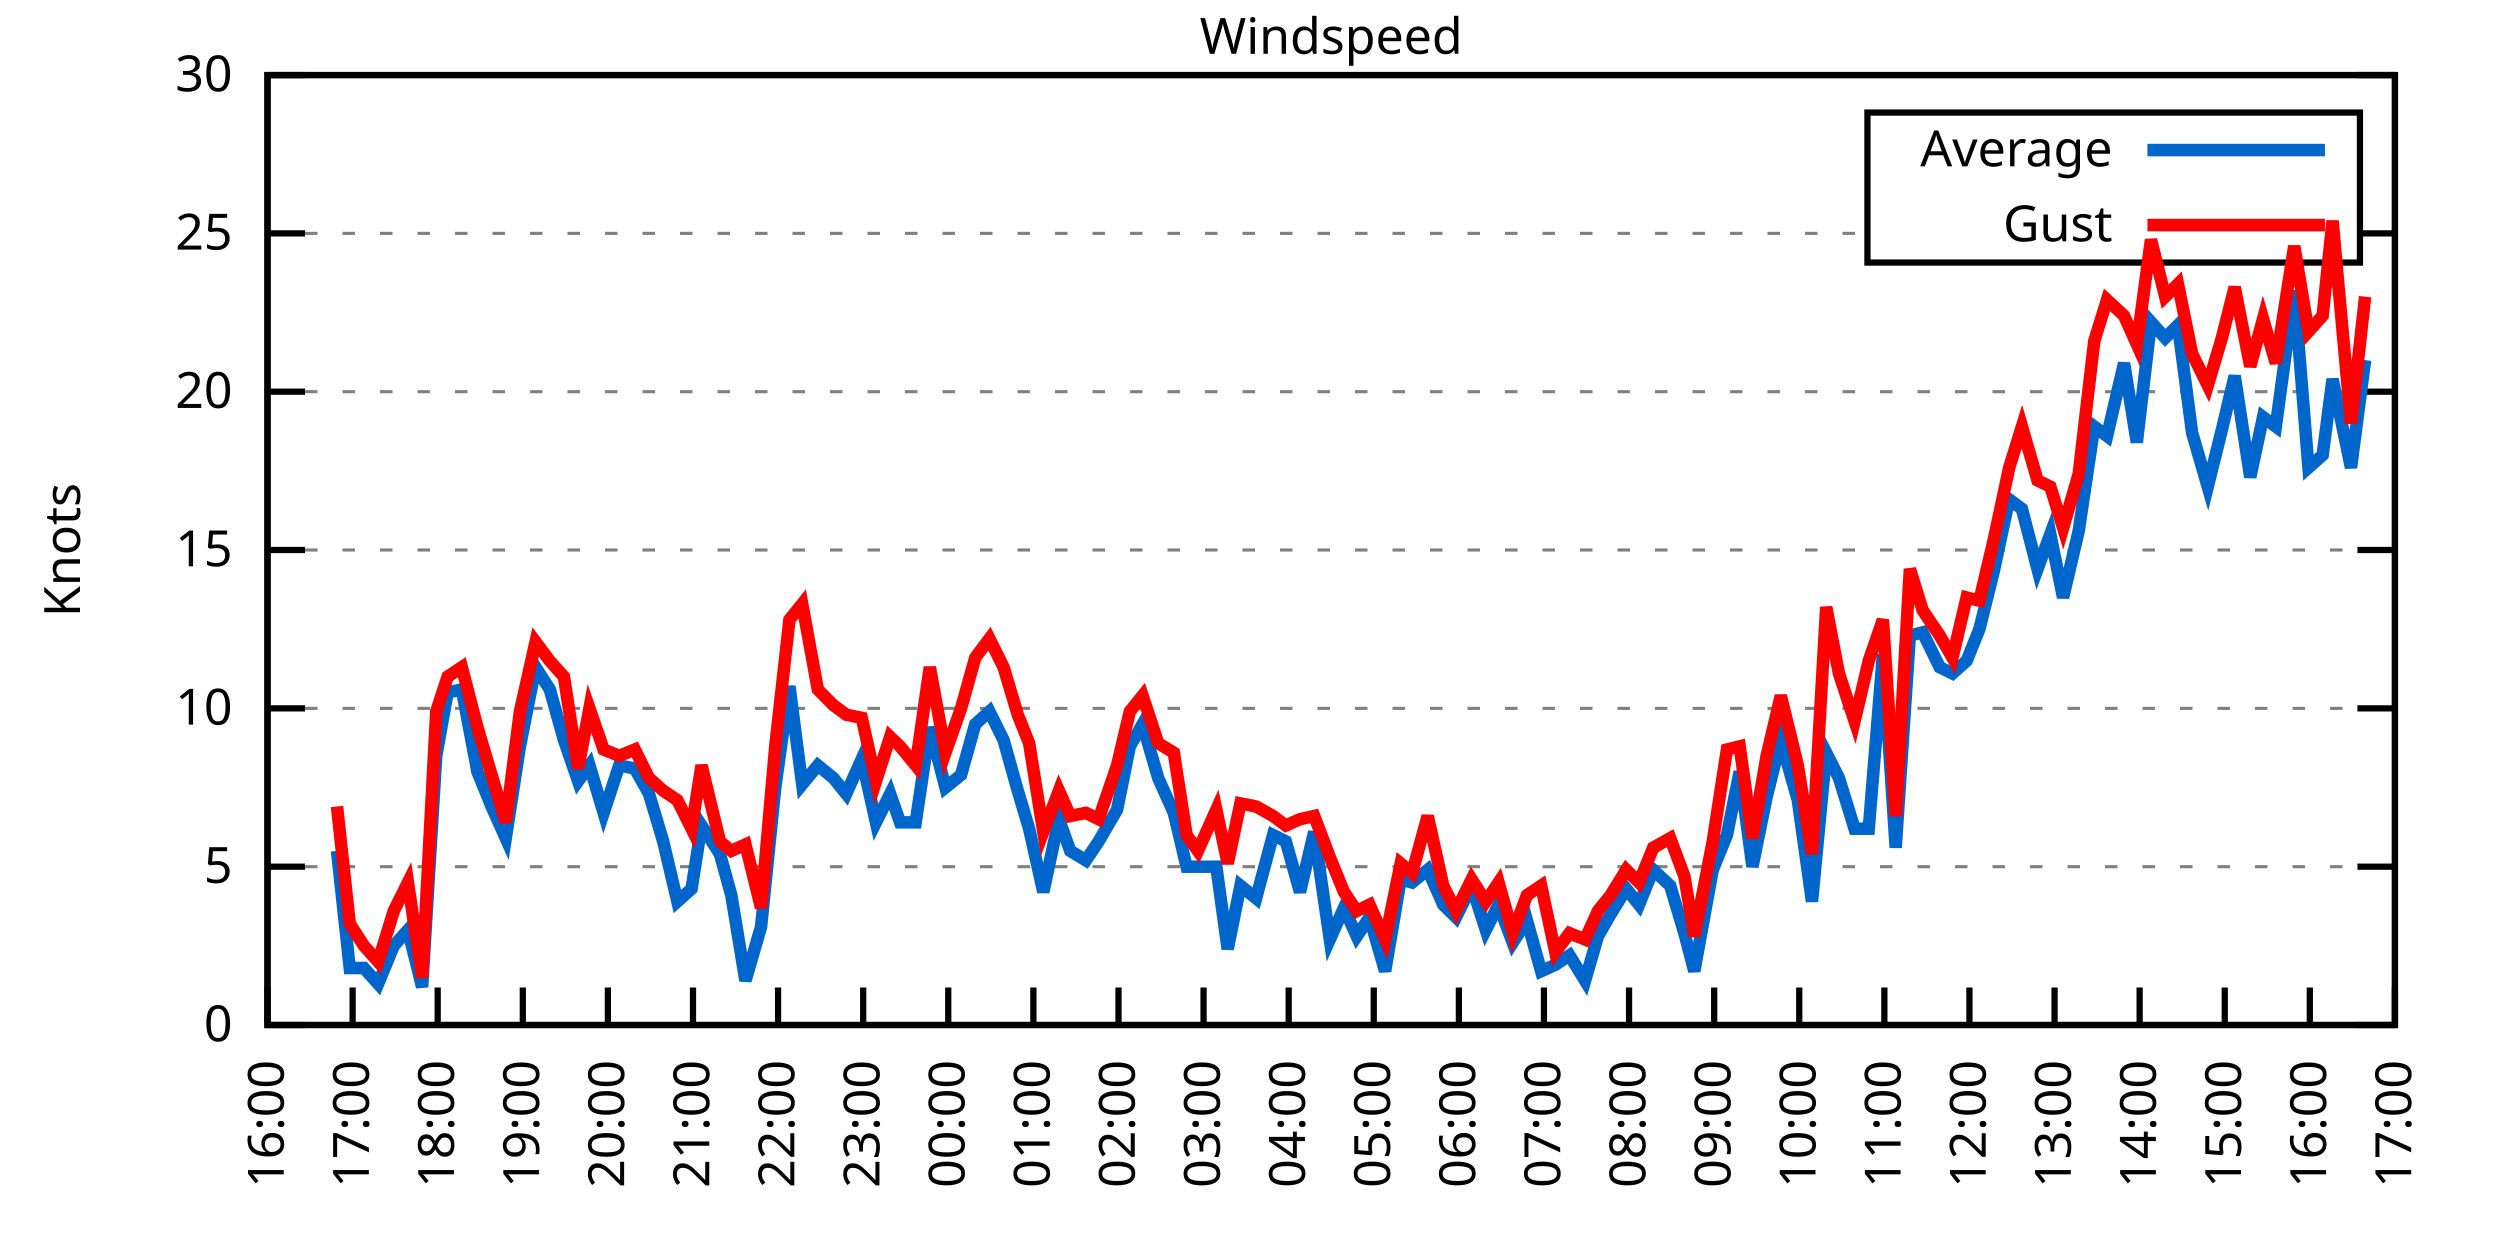
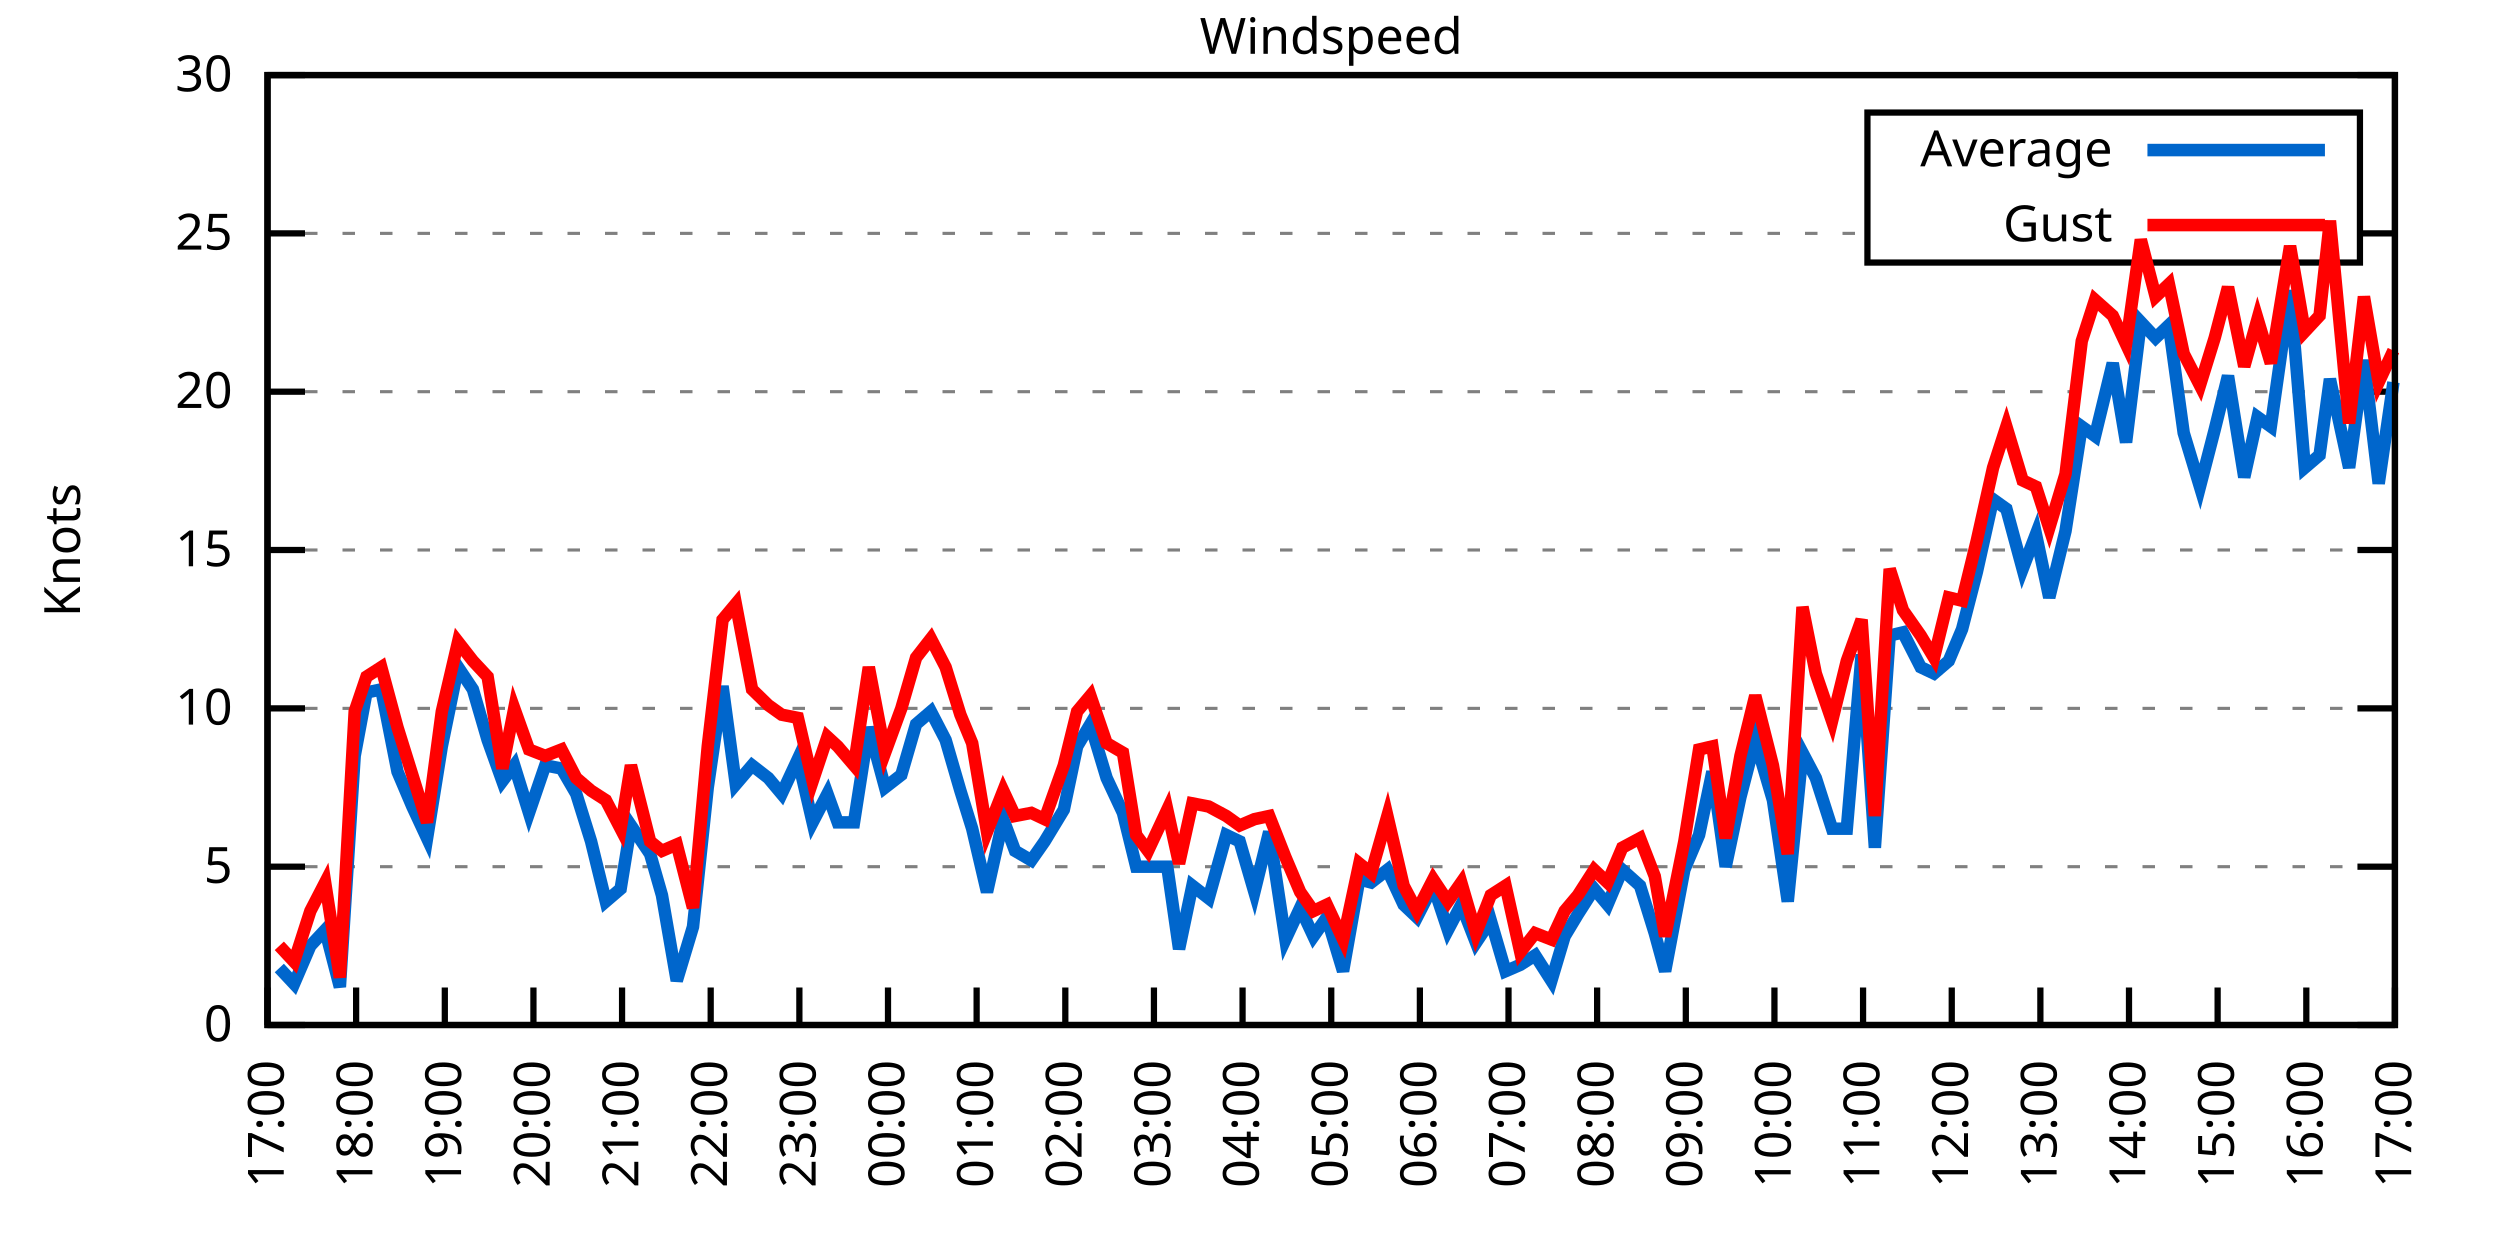
<svg xmlns="http://www.w3.org/2000/svg" xmlns:xlink="http://www.w3.org/1999/xlink" width="400" height="200" viewBox="0 0 400 200">
  <g id="gnuplot_canvas">
    <rect x="0" y="0" width="400" height="200" fill="none" />
    <defs>
      <circle id="gpDot" r="0.5" stroke-width="0.5" stroke="currentColor" />
      <path id="gpPt0" stroke-width="0.333" stroke="currentColor" d="M-1,0 h2 M0,-1 v2" />
      <path id="gpPt1" stroke-width="0.333" stroke="currentColor" d="M-1,-1 L1,1 M1,-1 L-1,1" />
      <path id="gpPt2" stroke-width="0.333" stroke="currentColor" d="M-1,0 L1,0 M0,-1 L0,1 M-1,-1 L1,1 M-1,1 L1,-1" />
      <rect id="gpPt3" stroke-width="0.333" stroke="currentColor" x="-1" y="-1" width="2" height="2" />
      <rect id="gpPt4" stroke-width="0.333" stroke="currentColor" fill="currentColor" x="-1" y="-1" width="2" height="2" />
      <circle id="gpPt5" stroke-width="0.333" stroke="currentColor" cx="0" cy="0" r="1" />
      <use xlink:href="#gpPt5" id="gpPt6" fill="currentColor" stroke="none" />
      <path id="gpPt7" stroke-width="0.333" stroke="currentColor" d="M0,-1.33 L-1.33,0.67 L1.33,0.67 z" />
      <use xlink:href="#gpPt7" id="gpPt8" fill="currentColor" stroke="none" />
      <use xlink:href="#gpPt7" id="gpPt9" stroke="currentColor" transform="rotate(180)" />
      <use xlink:href="#gpPt9" id="gpPt10" fill="currentColor" stroke="none" />
      <use xlink:href="#gpPt3" id="gpPt11" stroke="currentColor" transform="rotate(45)" />
      <use xlink:href="#gpPt11" id="gpPt12" fill="currentColor" stroke="none" />
      <path id="gpPt13" stroke-width="0.333" stroke="currentColor" d="M0,1.330 L1.265,0.411 L0.782,-1.067 L-0.782,-1.076 L-1.265,0.411 z" />
      <use xlink:href="#gpPt13" id="gpPt14" fill="currentColor" stroke="none" />
      <filter id="textbox" filterUnits="objectBoundingBox" x="0" y="0" height="1" width="1">
        <feFlood flood-color="white" flood-opacity="1" result="bgnd" />
        <feComposite in="SourceGraphic" in2="bgnd" operator="atop" />
      </filter>
      <filter id="greybox" filterUnits="objectBoundingBox" x="0" y="0" height="1" width="1">
        <feFlood flood-color="lightgrey" flood-opacity="1" result="grey" />
        <feComposite in="SourceGraphic" in2="grey" operator="atop" />
      </filter>
    </defs>
    <g fill="none" color="white" stroke="currentColor" stroke-width="1.00" stroke-linecap="butt" stroke-linejoin="miter">
</g>
    <g fill="none" color="black" stroke="currentColor" stroke-width="1.00" stroke-linecap="butt" stroke-linejoin="miter">
      <g stroke="none" shape-rendering="crispEdges">
        <polygon fill="rgb(255, 255, 255)" points="42.80,164.00 383.18,164.00 383.18,12.02 42.80,12.02 " />
      </g>
    </g>
    <g fill="none" color="black" stroke="currentColor" stroke-width="1.00" stroke-linecap="butt" stroke-linejoin="miter">
</g>
    <g fill="none" color="black" stroke="black" stroke-width="0.50" stroke-linecap="butt" stroke-linejoin="miter">
</g>
    <g fill="none" color="gray" stroke="currentColor" stroke-width="0.50" stroke-linecap="butt" stroke-linejoin="miter">
      <path stroke="gray" stroke-dasharray="2,4" class="gridline" d="M42.80,164.00 L383.19,164.00  " />
    </g>
    <g fill="none" color="gray" stroke="gray" stroke-width="1.00" stroke-linecap="butt" stroke-linejoin="miter">
</g>
    <g fill="none" color="black" stroke="currentColor" stroke-width="1.00" stroke-linecap="butt" stroke-linejoin="miter">
      <path stroke="black" d="M42.80,164.00 L48.80,164.00 M383.19,164.00 L377.19,164.00  " />
      <g transform="translate(37.20,166.60)" stroke="none" fill="black" font-family="Sans" font-size="8.00" text-anchor="end">
        <text>
          <tspan font-family="Sans"> 0</tspan>
        </text>
      </g>
    </g>
    <g fill="none" color="black" stroke="currentColor" stroke-width="1.00" stroke-linecap="butt" stroke-linejoin="miter">
</g>
    <g fill="none" color="black" stroke="black" stroke-width="0.50" stroke-linecap="butt" stroke-linejoin="miter">
</g>
    <g fill="none" color="gray" stroke="currentColor" stroke-width="0.50" stroke-linecap="butt" stroke-linejoin="miter">
      <path stroke="gray" stroke-dasharray="2,4" class="gridline" d="M42.80,138.67 L383.19,138.67  " />
    </g>
    <g fill="none" color="gray" stroke="gray" stroke-width="1.00" stroke-linecap="butt" stroke-linejoin="miter">
</g>
    <g fill="none" color="black" stroke="currentColor" stroke-width="1.00" stroke-linecap="butt" stroke-linejoin="miter">
      <path stroke="black" d="M42.80,138.67 L48.80,138.67 M383.19,138.67 L377.19,138.67  " />
      <g transform="translate(37.20,141.27)" stroke="none" fill="black" font-family="Sans" font-size="8.00" text-anchor="end">
        <text>
          <tspan font-family="Sans"> 5</tspan>
        </text>
      </g>
    </g>
    <g fill="none" color="black" stroke="currentColor" stroke-width="1.00" stroke-linecap="butt" stroke-linejoin="miter">
</g>
    <g fill="none" color="black" stroke="black" stroke-width="0.50" stroke-linecap="butt" stroke-linejoin="miter">
</g>
    <g fill="none" color="gray" stroke="currentColor" stroke-width="0.50" stroke-linecap="butt" stroke-linejoin="miter">
      <path stroke="gray" stroke-dasharray="2,4" class="gridline" d="M42.80,113.34 L383.19,113.34  " />
    </g>
    <g fill="none" color="gray" stroke="gray" stroke-width="1.00" stroke-linecap="butt" stroke-linejoin="miter">
</g>
    <g fill="none" color="black" stroke="currentColor" stroke-width="1.00" stroke-linecap="butt" stroke-linejoin="miter">
      <path stroke="black" d="M42.80,113.34 L48.80,113.34 M383.19,113.34 L377.19,113.34  " />
      <g transform="translate(37.20,115.94)" stroke="none" fill="black" font-family="Sans" font-size="8.00" text-anchor="end">
        <text>
          <tspan font-family="Sans"> 10</tspan>
        </text>
      </g>
    </g>
    <g fill="none" color="black" stroke="currentColor" stroke-width="1.00" stroke-linecap="butt" stroke-linejoin="miter">
</g>
    <g fill="none" color="black" stroke="black" stroke-width="0.50" stroke-linecap="butt" stroke-linejoin="miter">
</g>
    <g fill="none" color="gray" stroke="currentColor" stroke-width="0.50" stroke-linecap="butt" stroke-linejoin="miter">
      <path stroke="gray" stroke-dasharray="2,4" class="gridline" d="M42.80,88.00 L383.19,88.00  " />
    </g>
    <g fill="none" color="gray" stroke="gray" stroke-width="1.00" stroke-linecap="butt" stroke-linejoin="miter">
</g>
    <g fill="none" color="black" stroke="currentColor" stroke-width="1.00" stroke-linecap="butt" stroke-linejoin="miter">
      <path stroke="black" d="M42.80,88.00 L48.80,88.00 M383.19,88.00 L377.19,88.00  " />
      <g transform="translate(37.20,90.60)" stroke="none" fill="black" font-family="Sans" font-size="8.00" text-anchor="end">
        <text>
          <tspan font-family="Sans"> 15</tspan>
        </text>
      </g>
    </g>
    <g fill="none" color="black" stroke="currentColor" stroke-width="1.00" stroke-linecap="butt" stroke-linejoin="miter">
</g>
    <g fill="none" color="black" stroke="black" stroke-width="0.50" stroke-linecap="butt" stroke-linejoin="miter">
</g>
    <g fill="none" color="gray" stroke="currentColor" stroke-width="0.50" stroke-linecap="butt" stroke-linejoin="miter">
      <path stroke="gray" stroke-dasharray="2,4" class="gridline" d="M42.80,62.67 L383.19,62.67  " />
    </g>
    <g fill="none" color="gray" stroke="gray" stroke-width="1.00" stroke-linecap="butt" stroke-linejoin="miter">
</g>
    <g fill="none" color="black" stroke="currentColor" stroke-width="1.00" stroke-linecap="butt" stroke-linejoin="miter">
      <path stroke="black" d="M42.80,62.67 L48.80,62.67 M383.19,62.67 L377.19,62.67  " />
      <g transform="translate(37.20,65.27)" stroke="none" fill="black" font-family="Sans" font-size="8.00" text-anchor="end">
        <text>
          <tspan font-family="Sans"> 20</tspan>
        </text>
      </g>
    </g>
    <g fill="none" color="black" stroke="currentColor" stroke-width="1.00" stroke-linecap="butt" stroke-linejoin="miter">
</g>
    <g fill="none" color="black" stroke="black" stroke-width="0.50" stroke-linecap="butt" stroke-linejoin="miter">
</g>
    <g fill="none" color="gray" stroke="currentColor" stroke-width="0.50" stroke-linecap="butt" stroke-linejoin="miter">
      <path stroke="gray" stroke-dasharray="2,4" class="gridline" d="M42.80,37.34 L298.79,37.34 M377.59,37.34 L383.19,37.34  " />
    </g>
    <g fill="none" color="gray" stroke="gray" stroke-width="1.00" stroke-linecap="butt" stroke-linejoin="miter">
</g>
    <g fill="none" color="black" stroke="currentColor" stroke-width="1.00" stroke-linecap="butt" stroke-linejoin="miter">
      <path stroke="black" d="M42.80,37.34 L48.80,37.34 M383.19,37.34 L377.19,37.34  " />
      <g transform="translate(37.20,39.94)" stroke="none" fill="black" font-family="Sans" font-size="8.00" text-anchor="end">
        <text>
          <tspan font-family="Sans"> 25</tspan>
        </text>
      </g>
    </g>
    <g fill="none" color="black" stroke="currentColor" stroke-width="1.00" stroke-linecap="butt" stroke-linejoin="miter">
</g>
    <g fill="none" color="black" stroke="black" stroke-width="0.50" stroke-linecap="butt" stroke-linejoin="miter">
</g>
    <g fill="none" color="gray" stroke="currentColor" stroke-width="0.50" stroke-linecap="butt" stroke-linejoin="miter">
      <path stroke="gray" stroke-dasharray="2,4" class="gridline" d="M42.80,12.01 L383.19,12.01  " />
    </g>
    <g fill="none" color="gray" stroke="gray" stroke-width="1.00" stroke-linecap="butt" stroke-linejoin="miter">
</g>
    <g fill="none" color="black" stroke="currentColor" stroke-width="1.00" stroke-linecap="butt" stroke-linejoin="miter">
      <path stroke="black" d="M42.80,12.01 L48.80,12.01 M383.19,12.01 L377.19,12.01  " />
      <g transform="translate(37.20,14.61)" stroke="none" fill="black" font-family="Sans" font-size="8.00" text-anchor="end">
        <text>
          <tspan font-family="Sans"> 30</tspan>
        </text>
      </g>
    </g>
    <g fill="none" color="black" stroke="currentColor" stroke-width="1.00" stroke-linecap="butt" stroke-linejoin="miter">
      <path stroke="black" d="M42.80,164.00 L42.80,158.00  " />
      <g transform="translate(45.40,169.60) rotate(270.00)" stroke="none" fill="black" font-family="Sans" font-size="8.00" text-anchor="end">
        <text>
-           <tspan font-family="Sans">16:00</tspan>
-         </text>
-       </g>
-     </g>
-     <g fill="none" color="black" stroke="currentColor" stroke-width="1.00" stroke-linecap="butt" stroke-linejoin="miter">
-       <path stroke="black" d="M56.42,164.00 L56.42,158.00  " />
-       <g transform="translate(59.02,169.60) rotate(270.00)" stroke="none" fill="black" font-family="Sans" font-size="8.00" text-anchor="end">
-         <text>
          <tspan font-family="Sans">17:00</tspan>
        </text>
      </g>
    </g>
    <g fill="none" color="black" stroke="currentColor" stroke-width="1.00" stroke-linecap="butt" stroke-linejoin="miter">
-       <path stroke="black" d="M70.03,164.00 L70.03,158.00  " />
-       <g transform="translate(72.63,169.60) rotate(270.00)" stroke="none" fill="black" font-family="Sans" font-size="8.00" text-anchor="end">
+       <path stroke="black" d="M56.98,164.00 L56.98,158.00  " />
+       <g transform="translate(59.58,169.60) rotate(270.00)" stroke="none" fill="black" font-family="Sans" font-size="8.00" text-anchor="end">
        <text>
          <tspan font-family="Sans">18:00</tspan>
        </text>
      </g>
    </g>
    <g fill="none" color="black" stroke="currentColor" stroke-width="1.00" stroke-linecap="butt" stroke-linejoin="miter">
-       <path stroke="black" d="M83.65,164.00 L83.65,158.00  " />
-       <g transform="translate(86.25,169.60) rotate(270.00)" stroke="none" fill="black" font-family="Sans" font-size="8.00" text-anchor="end">
+       <path stroke="black" d="M71.17,164.00 L71.17,158.00  " />
+       <g transform="translate(73.77,169.60) rotate(270.00)" stroke="none" fill="black" font-family="Sans" font-size="8.00" text-anchor="end">
        <text>
          <tspan font-family="Sans">19:00</tspan>
        </text>
      </g>
    </g>
    <g fill="none" color="black" stroke="currentColor" stroke-width="1.00" stroke-linecap="butt" stroke-linejoin="miter">
-       <path stroke="black" d="M97.26,164.00 L97.26,158.00  " />
-       <g transform="translate(99.86,169.60) rotate(270.00)" stroke="none" fill="black" font-family="Sans" font-size="8.00" text-anchor="end">
+       <path stroke="black" d="M85.35,164.00 L85.35,158.00  " />
+       <g transform="translate(87.95,169.60) rotate(270.00)" stroke="none" fill="black" font-family="Sans" font-size="8.00" text-anchor="end">
        <text>
          <tspan font-family="Sans">20:00</tspan>
        </text>
      </g>
    </g>
    <g fill="none" color="black" stroke="currentColor" stroke-width="1.00" stroke-linecap="butt" stroke-linejoin="miter">
-       <path stroke="black" d="M110.88,164.00 L110.88,158.00  " />
-       <g transform="translate(113.48,169.60) rotate(270.00)" stroke="none" fill="black" font-family="Sans" font-size="8.00" text-anchor="end">
+       <path stroke="black" d="M99.53,164.00 L99.53,158.00  " />
+       <g transform="translate(102.13,169.60) rotate(270.00)" stroke="none" fill="black" font-family="Sans" font-size="8.00" text-anchor="end">
        <text>
          <tspan font-family="Sans">21:00</tspan>
        </text>
      </g>
    </g>
    <g fill="none" color="black" stroke="currentColor" stroke-width="1.00" stroke-linecap="butt" stroke-linejoin="miter">
-       <path stroke="black" d="M124.49,164.00 L124.49,158.00  " />
-       <g transform="translate(127.09,169.60) rotate(270.00)" stroke="none" fill="black" font-family="Sans" font-size="8.00" text-anchor="end">
+       <path stroke="black" d="M113.71,164.00 L113.71,158.00  " />
+       <g transform="translate(116.31,169.60) rotate(270.00)" stroke="none" fill="black" font-family="Sans" font-size="8.00" text-anchor="end">
        <text>
          <tspan font-family="Sans">22:00</tspan>
        </text>
      </g>
    </g>
    <g fill="none" color="black" stroke="currentColor" stroke-width="1.00" stroke-linecap="butt" stroke-linejoin="miter">
-       <path stroke="black" d="M138.11,164.00 L138.11,158.00  " />
-       <g transform="translate(140.71,169.60) rotate(270.00)" stroke="none" fill="black" font-family="Sans" font-size="8.00" text-anchor="end">
+       <path stroke="black" d="M127.90,164.00 L127.90,158.00  " />
+       <g transform="translate(130.50,169.60) rotate(270.00)" stroke="none" fill="black" font-family="Sans" font-size="8.00" text-anchor="end">
        <text>
          <tspan font-family="Sans">23:00</tspan>
        </text>
      </g>
    </g>
    <g fill="none" color="black" stroke="currentColor" stroke-width="1.00" stroke-linecap="butt" stroke-linejoin="miter">
-       <path stroke="black" d="M151.72,164.00 L151.72,158.00  " />
-       <g transform="translate(154.32,169.60) rotate(270.00)" stroke="none" fill="black" font-family="Sans" font-size="8.00" text-anchor="end">
+       <path stroke="black" d="M142.08,164.00 L142.08,158.00  " />
+       <g transform="translate(144.68,169.60) rotate(270.00)" stroke="none" fill="black" font-family="Sans" font-size="8.00" text-anchor="end">
        <text>
          <tspan font-family="Sans">00:00</tspan>
        </text>
      </g>
    </g>
    <g fill="none" color="black" stroke="currentColor" stroke-width="1.00" stroke-linecap="butt" stroke-linejoin="miter">
-       <path stroke="black" d="M165.34,164.00 L165.34,158.00  " />
-       <g transform="translate(167.94,169.60) rotate(270.00)" stroke="none" fill="black" font-family="Sans" font-size="8.00" text-anchor="end">
+       <path stroke="black" d="M156.26,164.00 L156.26,158.00  " />
+       <g transform="translate(158.86,169.60) rotate(270.00)" stroke="none" fill="black" font-family="Sans" font-size="8.00" text-anchor="end">
        <text>
          <tspan font-family="Sans">01:00</tspan>
        </text>
      </g>
    </g>
    <g fill="none" color="black" stroke="currentColor" stroke-width="1.00" stroke-linecap="butt" stroke-linejoin="miter">
-       <path stroke="black" d="M178.96,164.00 L178.96,158.00  " />
-       <g transform="translate(181.56,169.60) rotate(270.00)" stroke="none" fill="black" font-family="Sans" font-size="8.00" text-anchor="end">
+       <path stroke="black" d="M170.45,164.00 L170.45,158.00  " />
+       <g transform="translate(173.05,169.60) rotate(270.00)" stroke="none" fill="black" font-family="Sans" font-size="8.00" text-anchor="end">
        <text>
          <tspan font-family="Sans">02:00</tspan>
        </text>
      </g>
    </g>
    <g fill="none" color="black" stroke="currentColor" stroke-width="1.00" stroke-linecap="butt" stroke-linejoin="miter">
-       <path stroke="black" d="M192.57,164.00 L192.57,158.00  " />
-       <g transform="translate(195.17,169.60) rotate(270.00)" stroke="none" fill="black" font-family="Sans" font-size="8.00" text-anchor="end">
+       <path stroke="black" d="M184.63,164.00 L184.63,158.00  " />
+       <g transform="translate(187.23,169.60) rotate(270.00)" stroke="none" fill="black" font-family="Sans" font-size="8.00" text-anchor="end">
        <text>
          <tspan font-family="Sans">03:00</tspan>
        </text>
      </g>
    </g>
    <g fill="none" color="black" stroke="currentColor" stroke-width="1.00" stroke-linecap="butt" stroke-linejoin="miter">
-       <path stroke="black" d="M206.19,164.00 L206.19,158.00  " />
-       <g transform="translate(208.79,169.60) rotate(270.00)" stroke="none" fill="black" font-family="Sans" font-size="8.00" text-anchor="end">
+       <path stroke="black" d="M198.81,164.00 L198.81,158.00  " />
+       <g transform="translate(201.41,169.60) rotate(270.00)" stroke="none" fill="black" font-family="Sans" font-size="8.00" text-anchor="end">
        <text>
          <tspan font-family="Sans">04:00</tspan>
        </text>
      </g>
    </g>
    <g fill="none" color="black" stroke="currentColor" stroke-width="1.00" stroke-linecap="butt" stroke-linejoin="miter">
-       <path stroke="black" d="M219.80,164.00 L219.80,158.00  " />
-       <g transform="translate(222.40,169.60) rotate(270.00)" stroke="none" fill="black" font-family="Sans" font-size="8.00" text-anchor="end">
+       <path stroke="black" d="M213.00,164.00 L213.00,158.00  " />
+       <g transform="translate(215.60,169.60) rotate(270.00)" stroke="none" fill="black" font-family="Sans" font-size="8.00" text-anchor="end">
        <text>
          <tspan font-family="Sans">05:00</tspan>
        </text>
      </g>
    </g>
    <g fill="none" color="black" stroke="currentColor" stroke-width="1.00" stroke-linecap="butt" stroke-linejoin="miter">
-       <path stroke="black" d="M233.42,164.00 L233.42,158.00  " />
-       <g transform="translate(236.02,169.60) rotate(270.00)" stroke="none" fill="black" font-family="Sans" font-size="8.00" text-anchor="end">
+       <path stroke="black" d="M227.18,164.00 L227.18,158.00  " />
+       <g transform="translate(229.78,169.60) rotate(270.00)" stroke="none" fill="black" font-family="Sans" font-size="8.00" text-anchor="end">
        <text>
          <tspan font-family="Sans">06:00</tspan>
        </text>
      </g>
    </g>
    <g fill="none" color="black" stroke="currentColor" stroke-width="1.00" stroke-linecap="butt" stroke-linejoin="miter">
-       <path stroke="black" d="M247.03,164.00 L247.03,158.00  " />
-       <g transform="translate(249.63,169.60) rotate(270.00)" stroke="none" fill="black" font-family="Sans" font-size="8.00" text-anchor="end">
+       <path stroke="black" d="M241.36,164.00 L241.36,158.00  " />
+       <g transform="translate(243.96,169.60) rotate(270.00)" stroke="none" fill="black" font-family="Sans" font-size="8.00" text-anchor="end">
        <text>
          <tspan font-family="Sans">07:00</tspan>
        </text>
      </g>
    </g>
    <g fill="none" color="black" stroke="currentColor" stroke-width="1.00" stroke-linecap="butt" stroke-linejoin="miter">
-       <path stroke="black" d="M260.65,164.00 L260.65,158.00  " />
-       <g transform="translate(263.25,169.60) rotate(270.00)" stroke="none" fill="black" font-family="Sans" font-size="8.00" text-anchor="end">
+       <path stroke="black" d="M255.54,164.00 L255.54,158.00  " />
+       <g transform="translate(258.14,169.60) rotate(270.00)" stroke="none" fill="black" font-family="Sans" font-size="8.00" text-anchor="end">
        <text>
          <tspan font-family="Sans">08:00</tspan>
        </text>
      </g>
    </g>
    <g fill="none" color="black" stroke="currentColor" stroke-width="1.00" stroke-linecap="butt" stroke-linejoin="miter">
-       <path stroke="black" d="M274.27,164.00 L274.27,158.00  " />
-       <g transform="translate(276.87,169.60) rotate(270.00)" stroke="none" fill="black" font-family="Sans" font-size="8.00" text-anchor="end">
+       <path stroke="black" d="M269.73,164.00 L269.73,158.00  " />
+       <g transform="translate(272.33,169.60) rotate(270.00)" stroke="none" fill="black" font-family="Sans" font-size="8.00" text-anchor="end">
        <text>
          <tspan font-family="Sans">09:00</tspan>
        </text>
      </g>
    </g>
    <g fill="none" color="black" stroke="currentColor" stroke-width="1.00" stroke-linecap="butt" stroke-linejoin="miter">
-       <path stroke="black" d="M287.88,164.00 L287.88,158.00  " />
-       <g transform="translate(290.48,169.60) rotate(270.00)" stroke="none" fill="black" font-family="Sans" font-size="8.00" text-anchor="end">
+       <path stroke="black" d="M283.91,164.00 L283.91,158.00  " />
+       <g transform="translate(286.51,169.60) rotate(270.00)" stroke="none" fill="black" font-family="Sans" font-size="8.00" text-anchor="end">
        <text>
          <tspan font-family="Sans">10:00</tspan>
        </text>
      </g>
    </g>
    <g fill="none" color="black" stroke="currentColor" stroke-width="1.00" stroke-linecap="butt" stroke-linejoin="miter">
-       <path stroke="black" d="M301.50,164.00 L301.50,158.00  " />
-       <g transform="translate(304.10,169.60) rotate(270.00)" stroke="none" fill="black" font-family="Sans" font-size="8.00" text-anchor="end">
+       <path stroke="black" d="M298.09,164.00 L298.09,158.00  " />
+       <g transform="translate(300.69,169.60) rotate(270.00)" stroke="none" fill="black" font-family="Sans" font-size="8.00" text-anchor="end">
        <text>
          <tspan font-family="Sans">11:00</tspan>
        </text>
      </g>
    </g>
    <g fill="none" color="black" stroke="currentColor" stroke-width="1.00" stroke-linecap="butt" stroke-linejoin="miter">
-       <path stroke="black" d="M315.11,164.00 L315.11,158.00  " />
-       <g transform="translate(317.71,169.60) rotate(270.00)" stroke="none" fill="black" font-family="Sans" font-size="8.00" text-anchor="end">
+       <path stroke="black" d="M312.28,164.00 L312.28,158.00  " />
+       <g transform="translate(314.88,169.60) rotate(270.00)" stroke="none" fill="black" font-family="Sans" font-size="8.00" text-anchor="end">
        <text>
          <tspan font-family="Sans">12:00</tspan>
        </text>
      </g>
    </g>
    <g fill="none" color="black" stroke="currentColor" stroke-width="1.00" stroke-linecap="butt" stroke-linejoin="miter">
-       <path stroke="black" d="M328.73,164.00 L328.73,158.00  " />
-       <g transform="translate(331.33,169.60) rotate(270.00)" stroke="none" fill="black" font-family="Sans" font-size="8.00" text-anchor="end">
+       <path stroke="black" d="M326.46,164.00 L326.46,158.00  " />
+       <g transform="translate(329.06,169.60) rotate(270.00)" stroke="none" fill="black" font-family="Sans" font-size="8.00" text-anchor="end">
        <text>
          <tspan font-family="Sans">13:00</tspan>
        </text>
      </g>
    </g>
    <g fill="none" color="black" stroke="currentColor" stroke-width="1.00" stroke-linecap="butt" stroke-linejoin="miter">
-       <path stroke="black" d="M342.34,164.00 L342.34,158.00  " />
-       <g transform="translate(344.94,169.60) rotate(270.00)" stroke="none" fill="black" font-family="Sans" font-size="8.00" text-anchor="end">
+       <path stroke="black" d="M340.64,164.00 L340.64,158.00  " />
+       <g transform="translate(343.24,169.60) rotate(270.00)" stroke="none" fill="black" font-family="Sans" font-size="8.00" text-anchor="end">
        <text>
          <tspan font-family="Sans">14:00</tspan>
        </text>
      </g>
    </g>
    <g fill="none" color="black" stroke="currentColor" stroke-width="1.00" stroke-linecap="butt" stroke-linejoin="miter">
-       <path stroke="black" d="M355.96,164.00 L355.96,158.00  " />
-       <g transform="translate(358.56,169.60) rotate(270.00)" stroke="none" fill="black" font-family="Sans" font-size="8.00" text-anchor="end">
+       <path stroke="black" d="M354.82,164.00 L354.82,158.00  " />
+       <g transform="translate(357.42,169.60) rotate(270.00)" stroke="none" fill="black" font-family="Sans" font-size="8.00" text-anchor="end">
        <text>
          <tspan font-family="Sans">15:00</tspan>
        </text>
      </g>
    </g>
    <g fill="none" color="black" stroke="currentColor" stroke-width="1.00" stroke-linecap="butt" stroke-linejoin="miter">
-       <path stroke="black" d="M369.57,164.00 L369.57,158.00  " />
-       <g transform="translate(372.17,169.60) rotate(270.00)" stroke="none" fill="black" font-family="Sans" font-size="8.00" text-anchor="end">
+       <path stroke="black" d="M369.01,164.00 L369.01,158.00  " />
+       <g transform="translate(371.61,169.60) rotate(270.00)" stroke="none" fill="black" font-family="Sans" font-size="8.00" text-anchor="end">
        <text>
          <tspan font-family="Sans">16:00</tspan>
        </text>
      </g>
    </g>
    <g fill="none" color="black" stroke="currentColor" stroke-width="1.00" stroke-linecap="butt" stroke-linejoin="miter">
      <path stroke="black" d="M383.19,164.00 L383.19,158.00  " />
      <g transform="translate(385.79,169.60) rotate(270.00)" stroke="none" fill="black" font-family="Sans" font-size="8.00" text-anchor="end">
        <text>
          <tspan font-family="Sans">17:00</tspan>
        </text>
      </g>
    </g>
    <g fill="none" color="black" stroke="currentColor" stroke-width="1.00" stroke-linecap="butt" stroke-linejoin="miter">
</g>
    <g fill="none" color="black" stroke="currentColor" stroke-width="1.00" stroke-linecap="butt" stroke-linejoin="miter">
      <path stroke="black" d="M42.80,12.01 L42.80,164.00 L383.19,164.00 L383.19,12.01 L42.80,12.01 Z  " />
    </g>
    <g fill="none" color="black" stroke="currentColor" stroke-width="1.00" stroke-linecap="butt" stroke-linejoin="miter">
</g>
    <g fill="none" color="black" stroke="currentColor" stroke-width="1.00" stroke-linecap="butt" stroke-linejoin="miter">
      <path stroke="black" d="M298.79,42.01 L298.79,18.01 L377.59,18.01 L377.59,42.01 L298.79,42.01 Z  " />
    </g>
    <g id="Windspeed_plot_1">
      <g fill="none" color="white" stroke="black" stroke-width="2.00" stroke-linecap="butt" stroke-linejoin="miter">
</g>
      <g fill="none" color="black" stroke="currentColor" stroke-width="2.00" stroke-linecap="butt" stroke-linejoin="miter">
        <g transform="translate(337.99,26.61)" stroke="none" fill="black" font-family="Sans" font-size="8.00" text-anchor="end">
          <text>
            <tspan font-family="Sans">Average</tspan>
          </text>
        </g>
      </g>
      <g fill="none" color="black" stroke="currentColor" stroke-width="2.00" stroke-linecap="butt" stroke-linejoin="miter">
-         <path stroke="rgb(  0, 102, 204)" d="M343.59,24.01 L371.99,24.01 M53.92,136.14 L55.96,154.88 L58.23,154.88 L60.50,157.41 L63.00,151.33 L65.27,148.80   L67.54,157.92 L69.80,120.94 L71.62,110.80 L73.89,110.30 L76.39,123.47 L78.65,129.04 L80.92,134.11 L83.19,119.42   L85.69,106.75 L87.96,110.30 L90.23,118.40 L92.50,124.99 L94.31,122.46 L96.58,130.06 L99.08,122.46 L101.57,122.96   L103.84,127.02 L106.11,134.62 L108.38,144.24 L110.65,142.21 L112.24,132.08 L115.19,136.64 L117.01,143.23 L119.27,156.91   L121.77,148.29 L124.04,126.00 L126.31,109.79 L128.35,125.50 L130.85,122.46 L133.34,124.48 L135.39,127.02 L137.88,121.44   L140.15,131.58 L142.42,127.02 L144.01,131.58 L146.51,131.58 L148.77,116.38 L151.27,126.00 L153.77,123.98 L156.04,115.87   L158.31,113.84 L160.57,118.40 L162.84,126.51 L164.66,132.59 L166.93,142.72 L169.43,131.07 L171.24,136.14 L173.74,137.66   L175.78,134.62 L178.73,129.55 L180.77,119.42 L182.81,115.87 L185.31,124.48 L187.81,130.06 L189.85,138.67 L191.66,138.67   L194.61,138.67 L196.43,151.84 L198.47,141.71 L200.97,143.73 L203.69,133.60 L205.73,134.62 L208.00,142.72 L210.27,133.10   L212.77,150.32 L215.04,145.25 L217.08,149.81 L219.12,146.77 L221.62,155.39 L224.11,140.69 L225.93,141.20 L228.43,139.17   L230.92,144.75 L232.96,146.77 L235.46,141.71 L237.73,148.80 L239.77,144.75 L242.04,150.83 L244.31,147.28 L246.58,155.39   L248.85,154.37 L251.12,152.85 L253.61,156.91 L255.66,149.81 L257.70,146.27 L260.20,142.21 L262.24,144.75 L264.51,139.17   L267.23,141.71 L269.50,149.31 L271.09,155.39 L274.04,139.17 L276.31,133.60 L278.35,123.47 L280.39,138.67 L282.66,127.52   L284.93,118.40 L287.65,128.03 L289.92,144.24 L292.19,120.43 L294.23,124.48 L296.73,132.59 L299.00,132.59 L301.27,104.72   L303.31,135.63 L305.58,101.68 L307.62,101.18 L310.35,106.75 L312.39,107.76 L314.66,105.74 L316.70,100.67 L318.97,91.55   L321.47,79.90 L323.51,81.42 L326.00,91.04 L328.05,85.47 L330.09,95.60 L332.59,84.97 L335.08,68.25 L337.12,69.77   L339.85,58.11 L341.89,70.78 L344.16,51.53 L346.43,54.06 L348.47,52.03 L350.74,69.26 L353.24,77.87 L355.50,68.75   L357.55,60.14 L360.04,76.35 L362.09,66.73 L364.13,68.25 L367.08,46.46 L369.35,74.83 L371.62,72.81 L373.21,60.65   L376.16,74.83 L378.42,57.61  " />
+         <path stroke="rgb(  0, 102, 204)" d="M343.59,24.01 L371.99,24.01 M44.69,154.88 L47.05,157.41 L49.66,151.33 L52.02,148.80 L54.38,157.92 L56.75,120.94   L58.64,110.80 L61.00,110.30 L63.60,123.47 L65.97,129.04 L68.33,134.11 L70.69,119.42 L73.29,106.75 L75.66,110.30   L78.02,118.40 L80.38,124.99 L82.28,122.46 L84.64,130.06 L87.24,122.46 L89.84,122.96 L92.20,127.02 L94.57,134.62   L96.93,144.24 L99.30,142.21 L100.95,132.08 L104.02,136.64 L105.91,143.23 L108.28,156.91 L110.88,148.29 L113.24,126.00   L115.61,109.79 L117.73,125.50 L120.33,122.46 L122.93,124.48 L125.06,127.02 L127.66,121.44 L130.02,131.58 L132.39,127.02   L134.04,131.58 L136.64,131.58 L139.01,116.38 L141.61,126.00 L144.21,123.98 L146.57,115.87 L148.94,113.84 L151.30,118.40   L153.66,126.51 L155.55,132.59 L157.92,142.72 L160.52,131.07 L162.41,136.14 L165.01,137.66 L167.14,134.62 L170.21,129.55   L172.34,119.42 L174.46,115.87 L177.06,124.48 L179.67,130.06 L181.79,138.67 L183.68,138.67 L186.76,138.67 L188.65,151.84   L190.78,141.71 L193.38,143.73 L196.21,133.60 L198.34,134.62 L200.70,142.72 L203.07,133.10 L205.67,150.32 L208.03,145.25   L210.16,149.81 L212.29,146.77 L214.89,155.39 L217.49,140.69 L219.38,141.20 L221.98,139.17 L224.58,144.75 L226.71,146.77   L229.31,141.71 L231.67,148.80 L233.80,144.75 L236.16,150.83 L238.52,147.28 L240.89,155.39 L243.25,154.37 L245.62,152.85   L248.22,156.91 L250.34,149.81 L252.47,146.27 L255.07,142.21 L257.20,144.75 L259.56,139.17 L262.40,141.71 L264.76,149.31   L266.42,155.39 L269.49,139.17 L271.85,133.60 L273.98,123.47 L276.11,138.67 L278.47,127.52 L280.84,118.40 L283.67,128.03   L286.04,144.24 L288.40,120.43 L290.53,124.48 L293.13,132.59 L295.49,132.59 L297.86,104.72 L299.98,135.63 L302.35,101.68   L304.47,101.18 L307.31,106.75 L309.44,107.76 L311.80,105.74 L313.93,100.67 L316.29,91.55 L318.89,79.90 L321.02,81.42   L323.62,91.04 L325.75,85.47 L327.88,95.60 L330.48,84.97 L333.08,68.25 L335.20,69.77 L338.04,58.11 L340.17,70.78   L342.53,51.53 L344.90,54.06 L347.02,52.03 L349.39,69.26 L351.99,77.87 L354.35,68.75 L356.48,60.14 L359.08,76.35   L361.21,66.73 L363.33,68.25 L366.41,46.46 L368.77,74.83 L371.13,72.81 L372.79,60.65 L375.86,74.83 L378.23,57.61   L380.59,77.37 L382.95,61.15  " />
      </g>
    </g>
    <g id="Windspeed_plot_2">
      <g fill="none" color="black" stroke="currentColor" stroke-width="2.00" stroke-linecap="butt" stroke-linejoin="miter">
        <g transform="translate(337.99,38.61)" stroke="none" fill="black" font-family="Sans" font-size="8.00" text-anchor="end">
          <text>
            <tspan font-family="Sans">Gust</tspan>
          </text>
        </g>
      </g>
      <g fill="none" color="black" stroke="currentColor" stroke-width="2.00" stroke-linecap="butt" stroke-linejoin="miter">
-         <path stroke="rgb(255,   0,   0)" d="M343.59,36.01 L371.99,36.01 M53.92,129.04 L55.96,147.79 L58.23,151.33 L60.50,153.87 L63.00,145.76 L65.27,141.20   L67.54,156.40 L69.80,113.84 L71.62,108.27 L73.89,106.75 L76.39,116.38 L78.65,123.98 L80.92,131.58 L83.19,113.84   L85.69,102.70 L87.96,105.74 L90.23,108.27 L92.50,122.96 L94.31,113.34 L96.58,119.92 L99.08,120.94 L101.57,119.92   L103.84,124.48 L106.11,126.51 L108.38,128.03 L110.65,132.59 L112.24,122.46 L115.19,134.62 L117.01,136.14 L119.27,135.12   L121.77,145.25 L124.04,119.42 L126.31,99.15 L128.35,96.62 L130.85,110.30 L133.34,112.83 L135.39,114.35 L137.88,114.86   L140.15,124.99 L142.42,117.90 L144.01,119.42 L146.51,122.46 L148.77,106.75 L151.27,120.43 L153.77,113.34 L156.04,105.23   L158.31,102.19 L160.57,106.75 L162.84,114.35 L164.66,118.91 L166.93,133.10 L169.43,126.51 L171.24,130.56 L173.74,130.06   L175.78,131.07 L178.73,122.46 L180.77,113.84 L182.81,111.31 L185.31,118.91 L187.81,120.43 L189.85,133.60 L191.66,136.14   L194.61,129.55 L196.43,138.16 L198.47,128.54 L200.97,129.04 L203.69,130.56 L205.73,132.08 L208.00,131.07 L210.27,130.56   L212.77,137.15 L215.04,142.72 L217.08,145.76 L219.12,144.75 L221.62,150.32 L224.11,138.16 L225.93,139.68 L228.43,130.56   L230.92,141.71 L232.96,145.76 L235.46,140.69 L237.73,144.24 L239.77,141.20 L242.04,149.31 L244.31,143.23 L246.58,141.71   L248.85,152.35 L251.12,149.31 L253.61,150.32 L255.66,145.76 L257.70,143.23 L260.20,139.17 L262.24,141.20 L264.51,135.63   L267.23,134.11 L269.50,140.19 L271.09,149.81 L274.04,134.62 L276.31,119.92 L278.35,119.42 L280.39,134.11 L282.66,120.94   L284.93,111.31 L287.65,122.46 L289.92,136.64 L292.19,97.12 L294.23,107.76 L296.73,115.36 L299.00,105.74 L301.27,99.15   L303.31,130.56 L305.58,91.04 L307.62,97.63 L310.35,101.68 L312.39,105.23 L314.66,95.60 L316.70,96.11 L318.97,86.49   L321.47,74.83 L323.51,68.25 L326.00,76.86 L328.05,77.87 L330.09,84.46 L332.59,75.85 L335.08,54.57 L337.12,47.98   L339.85,50.51 L341.89,55.07 L344.16,38.35 L346.43,47.47 L348.47,45.45 L350.74,56.59 L353.24,61.66 L355.50,54.06   L357.55,45.95 L360.04,58.62 L362.09,51.02 L364.13,58.11 L367.08,39.37 L369.35,53.05 L371.62,50.51 L373.21,35.32   L376.16,67.74 L378.42,47.47  " />
+         <path stroke="rgb(255,   0,   0)" d="M343.59,36.01 L371.99,36.01 M44.69,151.33 L47.05,153.87 L49.66,145.76 L52.02,141.20 L54.38,156.40 L56.75,113.84   L58.64,108.27 L61.00,106.75 L63.60,116.38 L65.97,123.98 L68.33,131.58 L70.69,113.84 L73.29,102.70 L75.66,105.74   L78.02,108.27 L80.38,122.96 L82.28,113.34 L84.64,119.92 L87.24,120.94 L89.84,119.92 L92.20,124.48 L94.57,126.51   L96.93,128.03 L99.30,132.59 L100.95,122.46 L104.02,134.62 L105.91,136.14 L108.28,135.12 L110.88,145.25 L113.24,119.42   L115.61,99.15 L117.73,96.62 L120.33,110.30 L122.93,112.83 L125.06,114.35 L127.66,114.86 L130.02,124.99 L132.39,117.90   L134.04,119.42 L136.64,122.46 L139.01,106.75 L141.61,120.43 L144.21,113.34 L146.57,105.23 L148.94,102.19 L151.30,106.75   L153.66,114.35 L155.55,118.91 L157.92,133.10 L160.52,126.51 L162.41,130.56 L165.01,130.06 L167.14,131.07 L170.21,122.46   L172.34,113.84 L174.46,111.31 L177.06,118.91 L179.67,120.43 L181.79,133.60 L183.68,136.14 L186.76,129.55 L188.65,138.16   L190.78,128.54 L193.38,129.04 L196.21,130.56 L198.34,132.08 L200.70,131.07 L203.07,130.56 L205.67,137.15 L208.03,142.72   L210.16,145.76 L212.29,144.75 L214.89,150.32 L217.49,138.16 L219.38,139.68 L221.98,130.56 L224.58,141.71 L226.71,145.76   L229.31,140.69 L231.67,144.24 L233.80,141.20 L236.16,149.31 L238.52,143.23 L240.89,141.71 L243.25,152.35 L245.62,149.31   L248.22,150.32 L250.34,145.76 L252.47,143.23 L255.07,139.17 L257.20,141.20 L259.56,135.63 L262.40,134.11 L264.76,140.19   L266.42,149.81 L269.49,134.62 L271.85,119.92 L273.98,119.42 L276.11,134.11 L278.47,120.94 L280.84,111.31 L283.67,122.46   L286.04,136.64 L288.40,97.12 L290.53,107.76 L293.13,115.36 L295.49,105.74 L297.86,99.15 L299.98,130.56 L302.35,91.04   L304.47,97.63 L307.31,101.68 L309.44,105.23 L311.80,95.60 L313.93,96.11 L316.29,86.49 L318.89,74.83 L321.02,68.25   L323.62,76.86 L325.75,77.87 L327.88,84.46 L330.48,75.85 L333.08,54.57 L335.20,47.98 L338.04,50.51 L340.17,55.07   L342.53,38.35 L344.90,47.47 L347.02,45.45 L349.39,56.59 L351.99,61.66 L354.35,54.06 L356.48,45.95 L359.08,58.62   L361.21,51.02 L363.33,58.11 L366.41,39.37 L368.77,53.05 L371.13,50.51 L372.79,35.32 L375.86,67.74 L378.23,47.47   L380.59,61.15 L382.95,56.09  " />
      </g>
    </g>
    <g fill="none" color="black" stroke="currentColor" stroke-width="2.00" stroke-linecap="butt" stroke-linejoin="miter">
</g>
    <g fill="none" color="black" stroke="black" stroke-width="1.00" stroke-linecap="butt" stroke-linejoin="miter">
</g>
    <g fill="none" color="black" stroke="currentColor" stroke-width="1.00" stroke-linecap="butt" stroke-linejoin="miter">
      <path stroke="black" d="M42.80,12.01 L42.80,164.00 L383.19,164.00 L383.19,12.01 L42.80,12.01 Z  " />
      <g transform="translate(12.80,88.01) rotate(270.00)" stroke="none" fill="black" font-family="Sans" font-size="8.00" text-anchor="middle">
        <text>
          <tspan font-family="Sans">Knots</tspan>
        </text>
      </g>
    </g>
    <g fill="none" color="black" stroke="currentColor" stroke-width="1.00" stroke-linecap="butt" stroke-linejoin="miter">
</g>
    <g fill="none" color="black" stroke="currentColor" stroke-width="1.00" stroke-linecap="butt" stroke-linejoin="miter">
      <g transform="translate(212.99,8.61)" stroke="none" fill="black" font-family="Sans" font-size="8.00" text-anchor="middle">
        <text>
          <tspan font-family="Sans">Windspeed</tspan>
        </text>
      </g>
    </g>
    <g fill="none" color="black" stroke="currentColor" stroke-width="1.00" stroke-linecap="butt" stroke-linejoin="miter">
</g>
  </g>
</svg>
